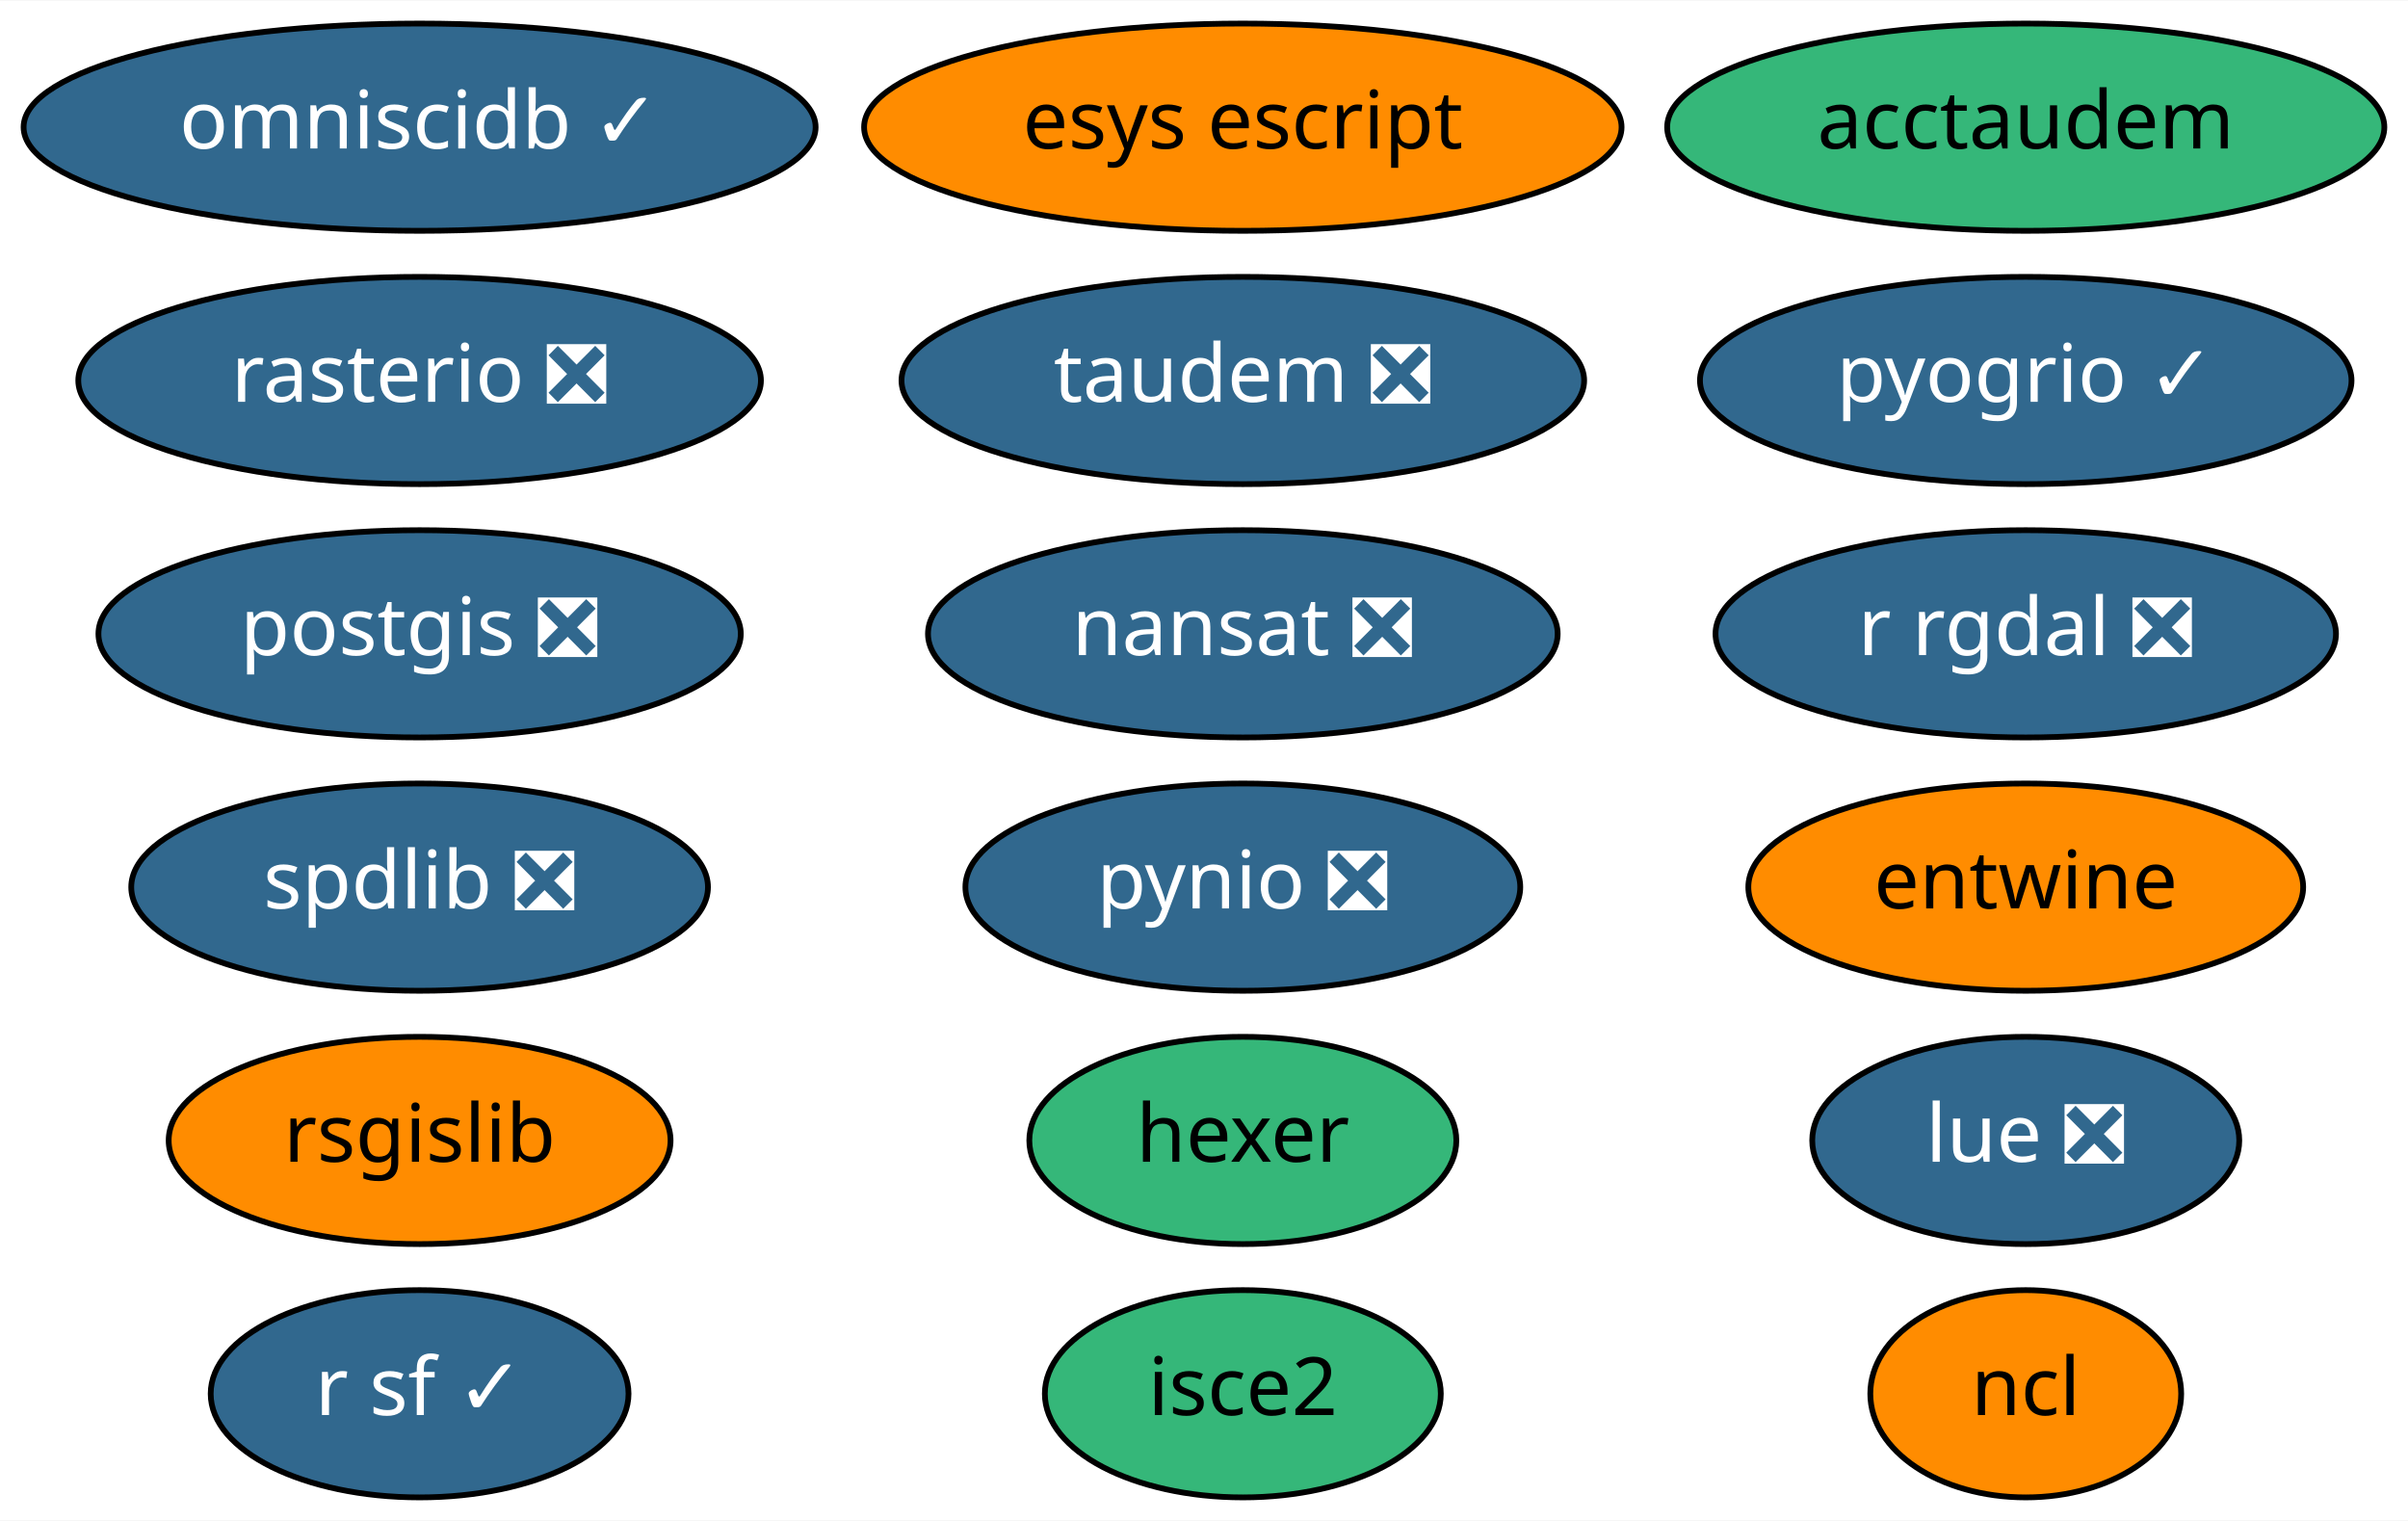
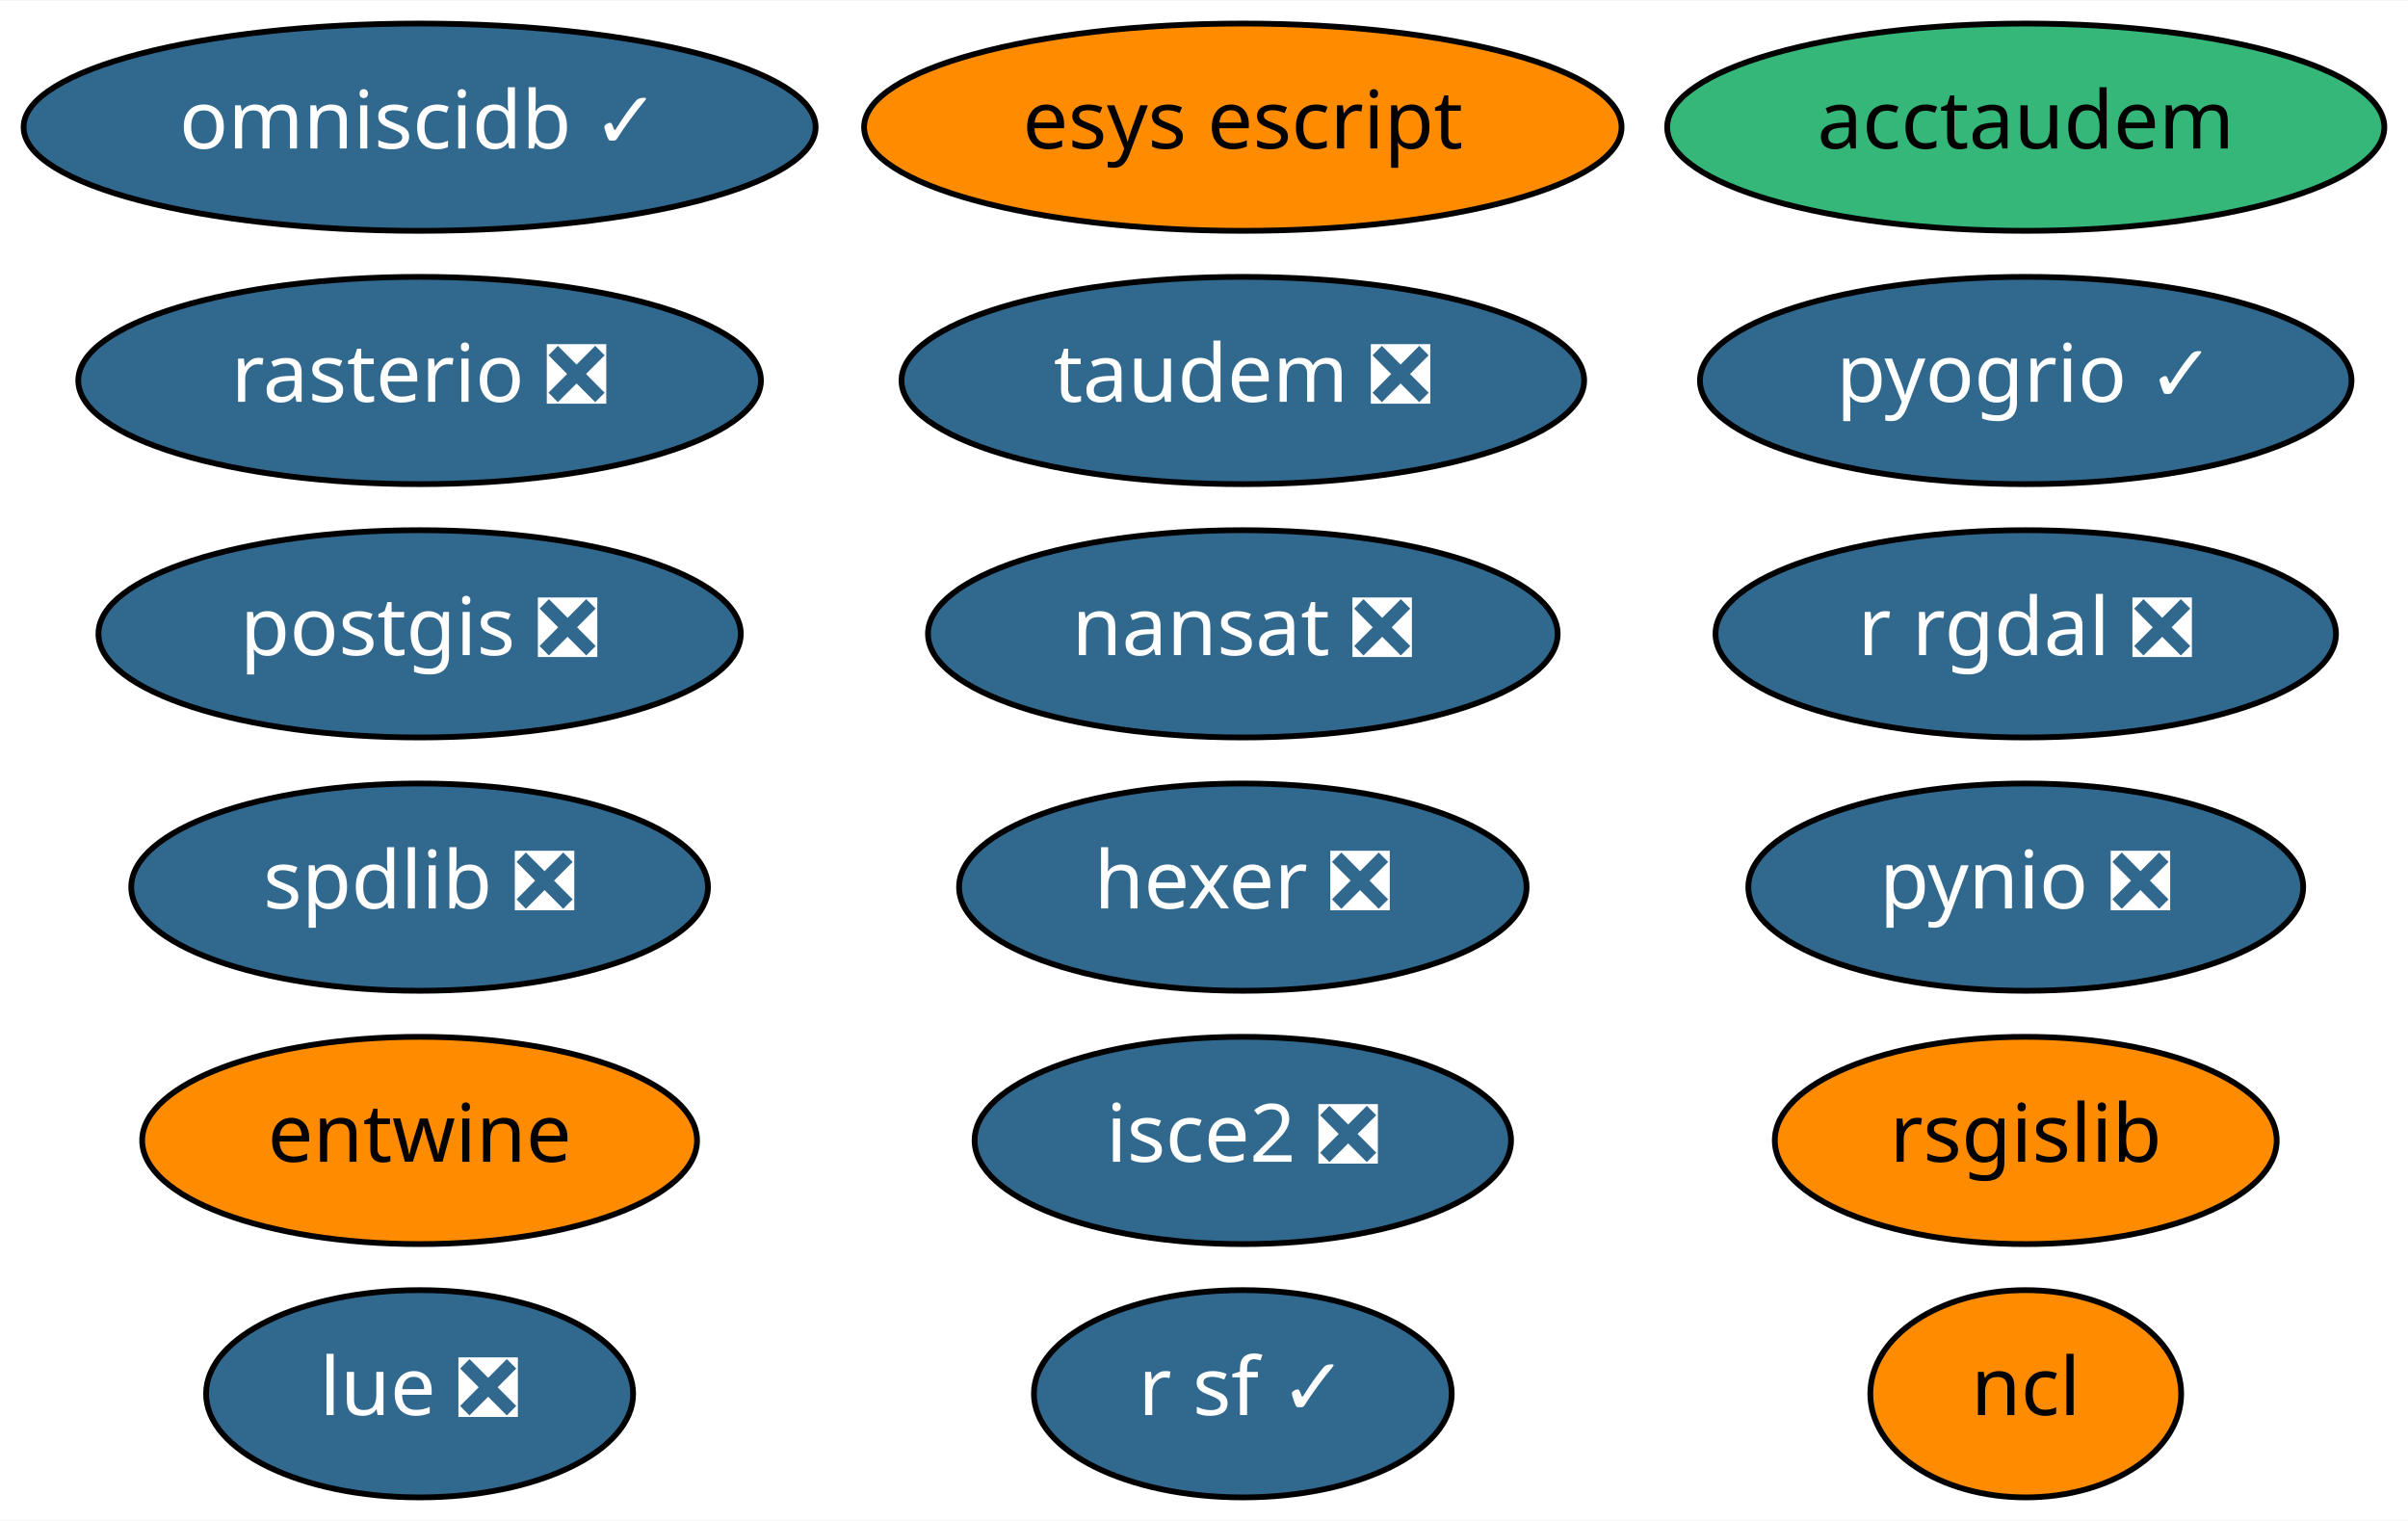
<svg xmlns="http://www.w3.org/2000/svg" xmlns:xlink="http://www.w3.org/1999/xlink" width="418pt" height="264pt" viewBox="0.00 0.00 418.29 264.00">
  <g id="graph0" class="graph" transform="scale(1 1) rotate(0) translate(4 260)">
    <polygon fill="white" stroke="transparent" points="-4,4 -4,-260 414.29,-260 414.29,4 -4,4" />
    <g id="node1" class="node">
      <g id="a_node1">
        <a xlink:href="https://github.com/conda-forge/nansat-feedstock/pull/33" xlink:title="nansat ❎">
          <ellipse fill="#31688e" stroke="black" cx="211.89" cy="-150" rx="54.69" ry="18" />
          <text text-anchor="middle" x="211.89" y="-146.3" font-family="Times-Roman" font-size="14.00" fill="white">nansat ❎</text>
        </a>
      </g>
    </g>
    <g id="node2" class="node">
      <g id="a_node2">
        <a xlink:href="https://github.com/conda-forge/ncl-feedstock" xlink:title="ncl">
          <ellipse fill="#ff8c00" stroke="black" cx="347.89" cy="-18" rx="27" ry="18" />
          <text text-anchor="middle" x="347.89" y="-14.3" font-family="Times-Roman" font-size="14.00">ncl</text>
        </a>
      </g>
    </g>
    <g id="node3" class="node">
      <g id="a_node3">
        <a xlink:href="https://github.com/conda-forge/postgis-feedstock/pull/48" xlink:title="postgis ❎">
          <ellipse fill="#31688e" stroke="black" cx="68.89" cy="-150" rx="55.79" ry="18" />
          <text text-anchor="middle" x="68.89" y="-146.3" font-family="Times-Roman" font-size="14.00" fill="white">postgis ❎</text>
        </a>
      </g>
    </g>
    <g id="node4" class="node">
      <g id="a_node4">
        <a xlink:href="https://github.com/conda-forge/pynio-feedstock/pull/98" xlink:title="pynio ❎">
-           <ellipse fill="#31688e" stroke="black" cx="211.89" cy="-106" rx="48.19" ry="18" />
-           <text text-anchor="middle" x="211.89" y="-102.3" font-family="Times-Roman" font-size="14.00" fill="white">pynio ❎</text>
+           <ellipse fill="#31688e" stroke="black" cx="347.89" cy="-106" rx="48.19" ry="18" />
+           <text text-anchor="middle" x="347.89" y="-102.3" font-family="Times-Roman" font-size="14.00" fill="white">pynio ❎</text>
        </a>
      </g>
    </g>
    <g id="node5" class="node">
      <g id="a_node5">
        <a xlink:href="https://github.com/conda-forge/r-rgdal-feedstock/pull/46" xlink:title="r rgdal ❎">
          <ellipse fill="#31688e" stroke="black" cx="347.89" cy="-150" rx="53.89" ry="18" />
          <text text-anchor="middle" x="347.89" y="-146.3" font-family="Times-Roman" font-size="14.00" fill="white">r rgdal ❎</text>
        </a>
      </g>
    </g>
    <g id="node6" class="node">
      <g id="a_node6">
        <a xlink:href="https://github.com/conda-forge/r-sf-feedstock/pull/46" xlink:title="r sf ✓">
-           <ellipse fill="#31688e" stroke="black" cx="68.89" cy="-18" rx="36.29" ry="18" />
-           <text text-anchor="middle" x="68.89" y="-14.3" font-family="Times-Roman" font-size="14.00" fill="white">r sf ✓</text>
+           <ellipse fill="#31688e" stroke="black" cx="211.89" cy="-18" rx="36.29" ry="18" />
+           <text text-anchor="middle" x="211.89" y="-14.3" font-family="Times-Roman" font-size="14.00" fill="white">r sf ✓</text>
        </a>
      </g>
    </g>
    <g id="node7" class="node">
      <g id="a_node7">
        <a xlink:href="https://github.com/conda-forge/rasterio-feedstock/pull/186" xlink:title="rasterio ❎">
          <ellipse fill="#31688e" stroke="black" cx="68.89" cy="-194" rx="59.29" ry="18" />
          <text text-anchor="middle" x="68.89" y="-190.3" font-family="Times-Roman" font-size="14.00" fill="white">rasterio ❎</text>
        </a>
      </g>
    </g>
    <g id="node8" class="node">
      <g id="a_node8">
        <a xlink:href="https://github.com/conda-forge/rsgislib-feedstock" xlink:title="rsgislib">
-           <ellipse fill="#ff8c00" stroke="black" cx="68.89" cy="-62" rx="43.59" ry="18" />
-           <text text-anchor="middle" x="68.89" y="-58.3" font-family="Times-Roman" font-size="14.00">rsgislib</text>
+           <ellipse fill="#ff8c00" stroke="black" cx="347.89" cy="-62" rx="43.59" ry="18" />
+           <text text-anchor="middle" x="347.89" y="-58.3" font-family="Times-Roman" font-size="14.00">rsgislib</text>
        </a>
      </g>
    </g>
    <g id="node9" class="node">
      <g id="a_node9">
-         <a xlink:href="https://github.com/conda-forge/hexer-feedstock" xlink:title="hexer">
-           <ellipse fill="#35b779" stroke="black" cx="211.89" cy="-62" rx="37.09" ry="18" />
-           <text text-anchor="middle" x="211.89" y="-58.3" font-family="Times-Roman" font-size="14.00">hexer</text>
+         <a xlink:href="https://github.com/conda-forge/hexer-feedstock/pull/7" xlink:title="hexer ❎">
+           <ellipse fill="#31688e" stroke="black" cx="211.89" cy="-106" rx="49.29" ry="18" />
+           <text text-anchor="middle" x="211.89" y="-102.3" font-family="Times-Roman" font-size="14.00" fill="white">hexer ❎</text>
        </a>
      </g>
    </g>
    <g id="node10" class="node">
      <g id="a_node10">
        <a xlink:href="https://github.com/conda-forge/spdlib-feedstock/pull/22" xlink:title="spdlib ❎">
          <ellipse fill="#31688e" stroke="black" cx="68.89" cy="-106" rx="50.09" ry="18" />
          <text text-anchor="middle" x="68.89" y="-102.3" font-family="Times-Roman" font-size="14.00" fill="white">spdlib ❎</text>
        </a>
      </g>
    </g>
    <g id="node11" class="node">
      <g id="a_node11">
        <a xlink:href="https://github.com/conda-forge/entwine-feedstock" xlink:title="entwine">
-           <ellipse fill="#ff8c00" stroke="black" cx="347.89" cy="-106" rx="48.19" ry="18" />
-           <text text-anchor="middle" x="347.89" y="-102.3" font-family="Times-Roman" font-size="14.00">entwine</text>
+           <ellipse fill="#ff8c00" stroke="black" cx="68.89" cy="-62" rx="48.19" ry="18" />
+           <text text-anchor="middle" x="68.89" y="-58.3" font-family="Times-Roman" font-size="14.00">entwine</text>
        </a>
      </g>
    </g>
    <g id="node12" class="node">
      <g id="a_node12">
-         <a xlink:href="https://github.com/conda-forge/isce2-feedstock" xlink:title="isce2">
-           <ellipse fill="#35b779" stroke="black" cx="211.89" cy="-18" rx="34.39" ry="18" />
-           <text text-anchor="middle" x="211.89" y="-14.3" font-family="Times-Roman" font-size="14.00">isce2</text>
+         <a xlink:href="https://github.com/conda-forge/isce2-feedstock/pull/33" xlink:title="isce2 ❎">
+           <ellipse fill="#31688e" stroke="black" cx="211.89" cy="-62" rx="46.59" ry="18" />
+           <text text-anchor="middle" x="211.89" y="-58.3" font-family="Times-Roman" font-size="14.00" fill="white">isce2 ❎</text>
        </a>
      </g>
    </g>
    <g id="node13" class="node">
      <g id="a_node13">
        <a xlink:href="https://github.com/conda-forge/esys-escript-feedstock" xlink:title="esys escript">
          <ellipse fill="#ff8c00" stroke="black" cx="211.89" cy="-238" rx="65.79" ry="18" />
          <text text-anchor="middle" x="211.89" y="-234.3" font-family="Times-Roman" font-size="14.00">esys escript</text>
        </a>
      </g>
    </g>
    <g id="node14" class="node">
      <g id="a_node14">
        <a xlink:href="https://github.com/conda-forge/omniscidb-feedstock/pull/32" xlink:title="omniscidb ✓">
          <ellipse fill="#31688e" stroke="black" cx="68.89" cy="-238" rx="68.79" ry="18" />
          <text text-anchor="middle" x="68.89" y="-234.3" font-family="Times-Roman" font-size="14.00" fill="white">omniscidb ✓</text>
        </a>
      </g>
    </g>
    <g id="node15" class="node">
      <g id="a_node15">
        <a xlink:href="https://github.com/conda-forge/pyogrio-feedstock/pull/5" xlink:title="pyogrio ✓">
          <ellipse fill="#31688e" stroke="black" cx="347.89" cy="-194" rx="56.59" ry="18" />
          <text text-anchor="middle" x="347.89" y="-190.3" font-family="Times-Roman" font-size="14.00" fill="white">pyogrio ✓</text>
        </a>
      </g>
    </g>
    <g id="node16" class="node">
      <g id="a_node16">
        <a xlink:href="https://github.com/conda-forge/taudem-feedstock/pull/6" xlink:title="taudem ❎">
          <ellipse fill="#31688e" stroke="black" cx="211.89" cy="-194" rx="59.29" ry="18" />
          <text text-anchor="middle" x="211.89" y="-190.3" font-family="Times-Roman" font-size="14.00" fill="white">taudem ❎</text>
        </a>
      </g>
    </g>
    <g id="node17" class="node">
      <g id="a_node17">
        <a xlink:href="https://github.com/conda-forge/acctaudem-feedstock" xlink:title="acctaudem">
          <ellipse fill="#35b779" stroke="black" cx="347.89" cy="-238" rx="62.29" ry="18" />
          <text text-anchor="middle" x="347.89" y="-234.3" font-family="Times-Roman" font-size="14.00">acctaudem</text>
        </a>
      </g>
    </g>
    <g id="node18" class="node">
      <g id="a_node18">
        <a xlink:href="https://github.com/conda-forge/lue-feedstock/pull/7" xlink:title="lue ❎">
-           <ellipse fill="#31688e" stroke="black" cx="347.89" cy="-62" rx="37.09" ry="18" />
-           <text text-anchor="middle" x="347.89" y="-58.3" font-family="Times-Roman" font-size="14.00" fill="white">lue ❎</text>
+           <ellipse fill="#31688e" stroke="black" cx="68.89" cy="-18" rx="37.09" ry="18" />
+           <text text-anchor="middle" x="68.89" y="-14.3" font-family="Times-Roman" font-size="14.00" fill="white">lue ❎</text>
        </a>
      </g>
    </g>
  </g>
</svg>
